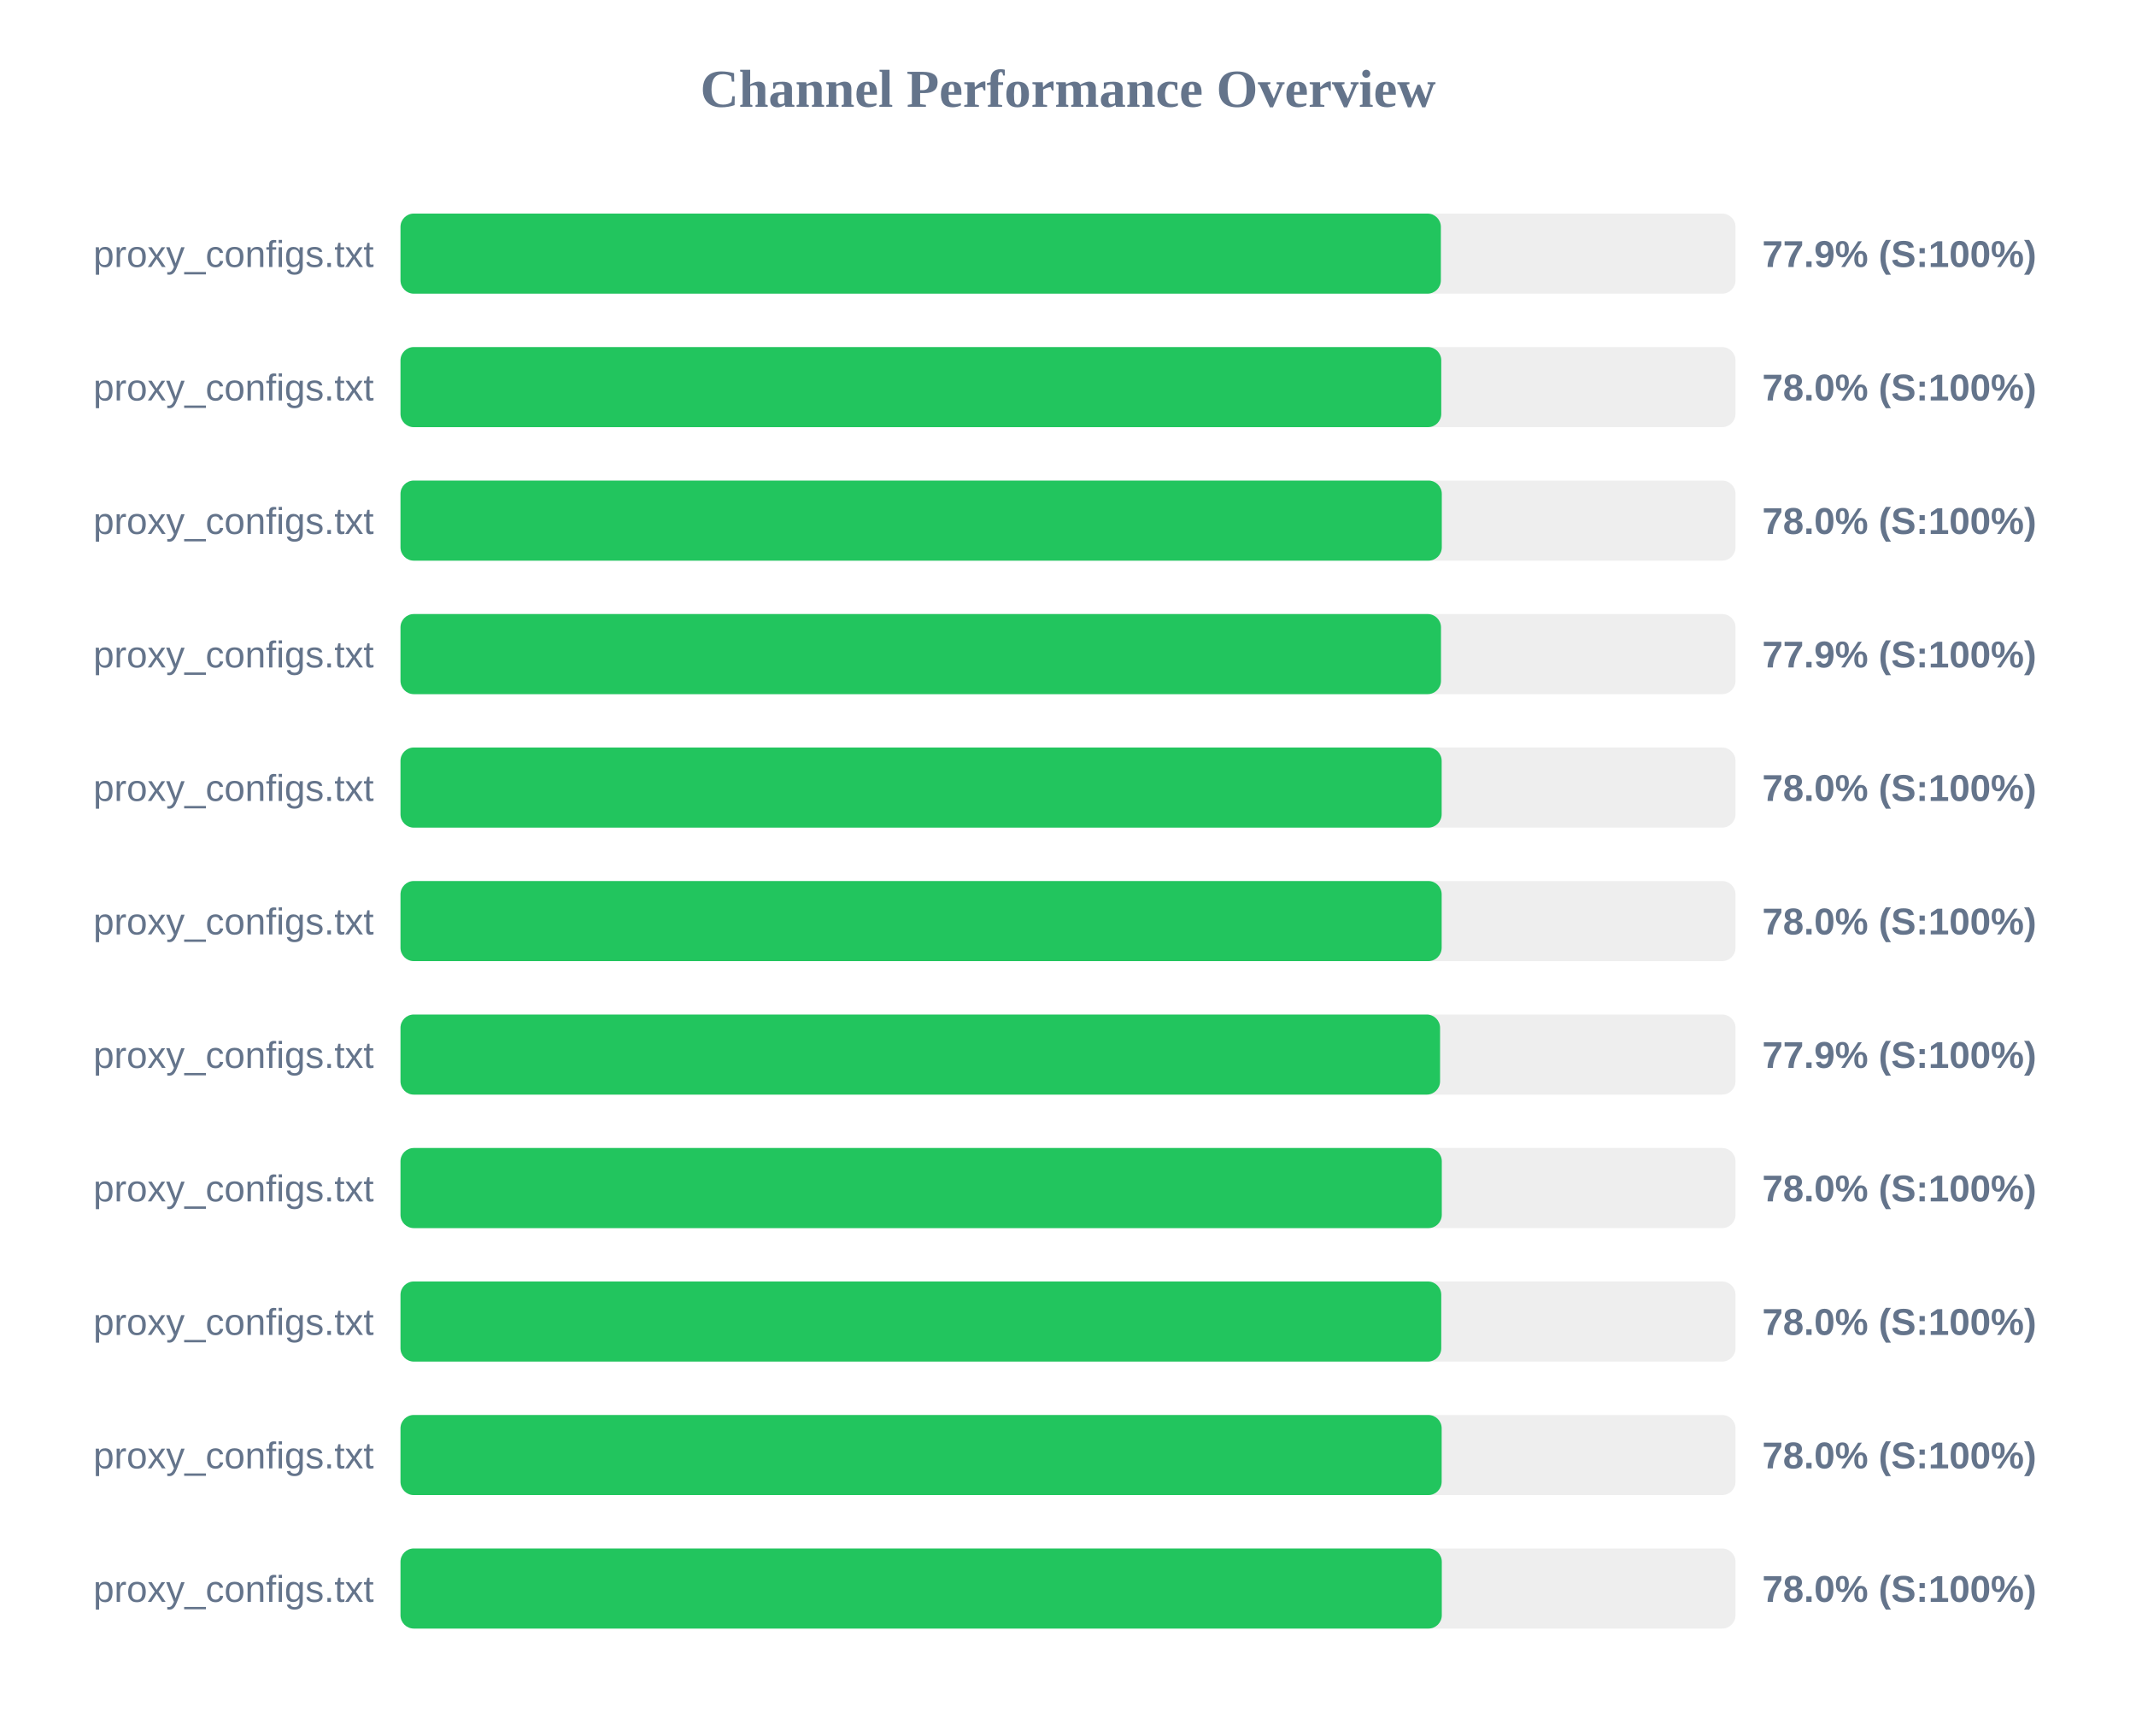
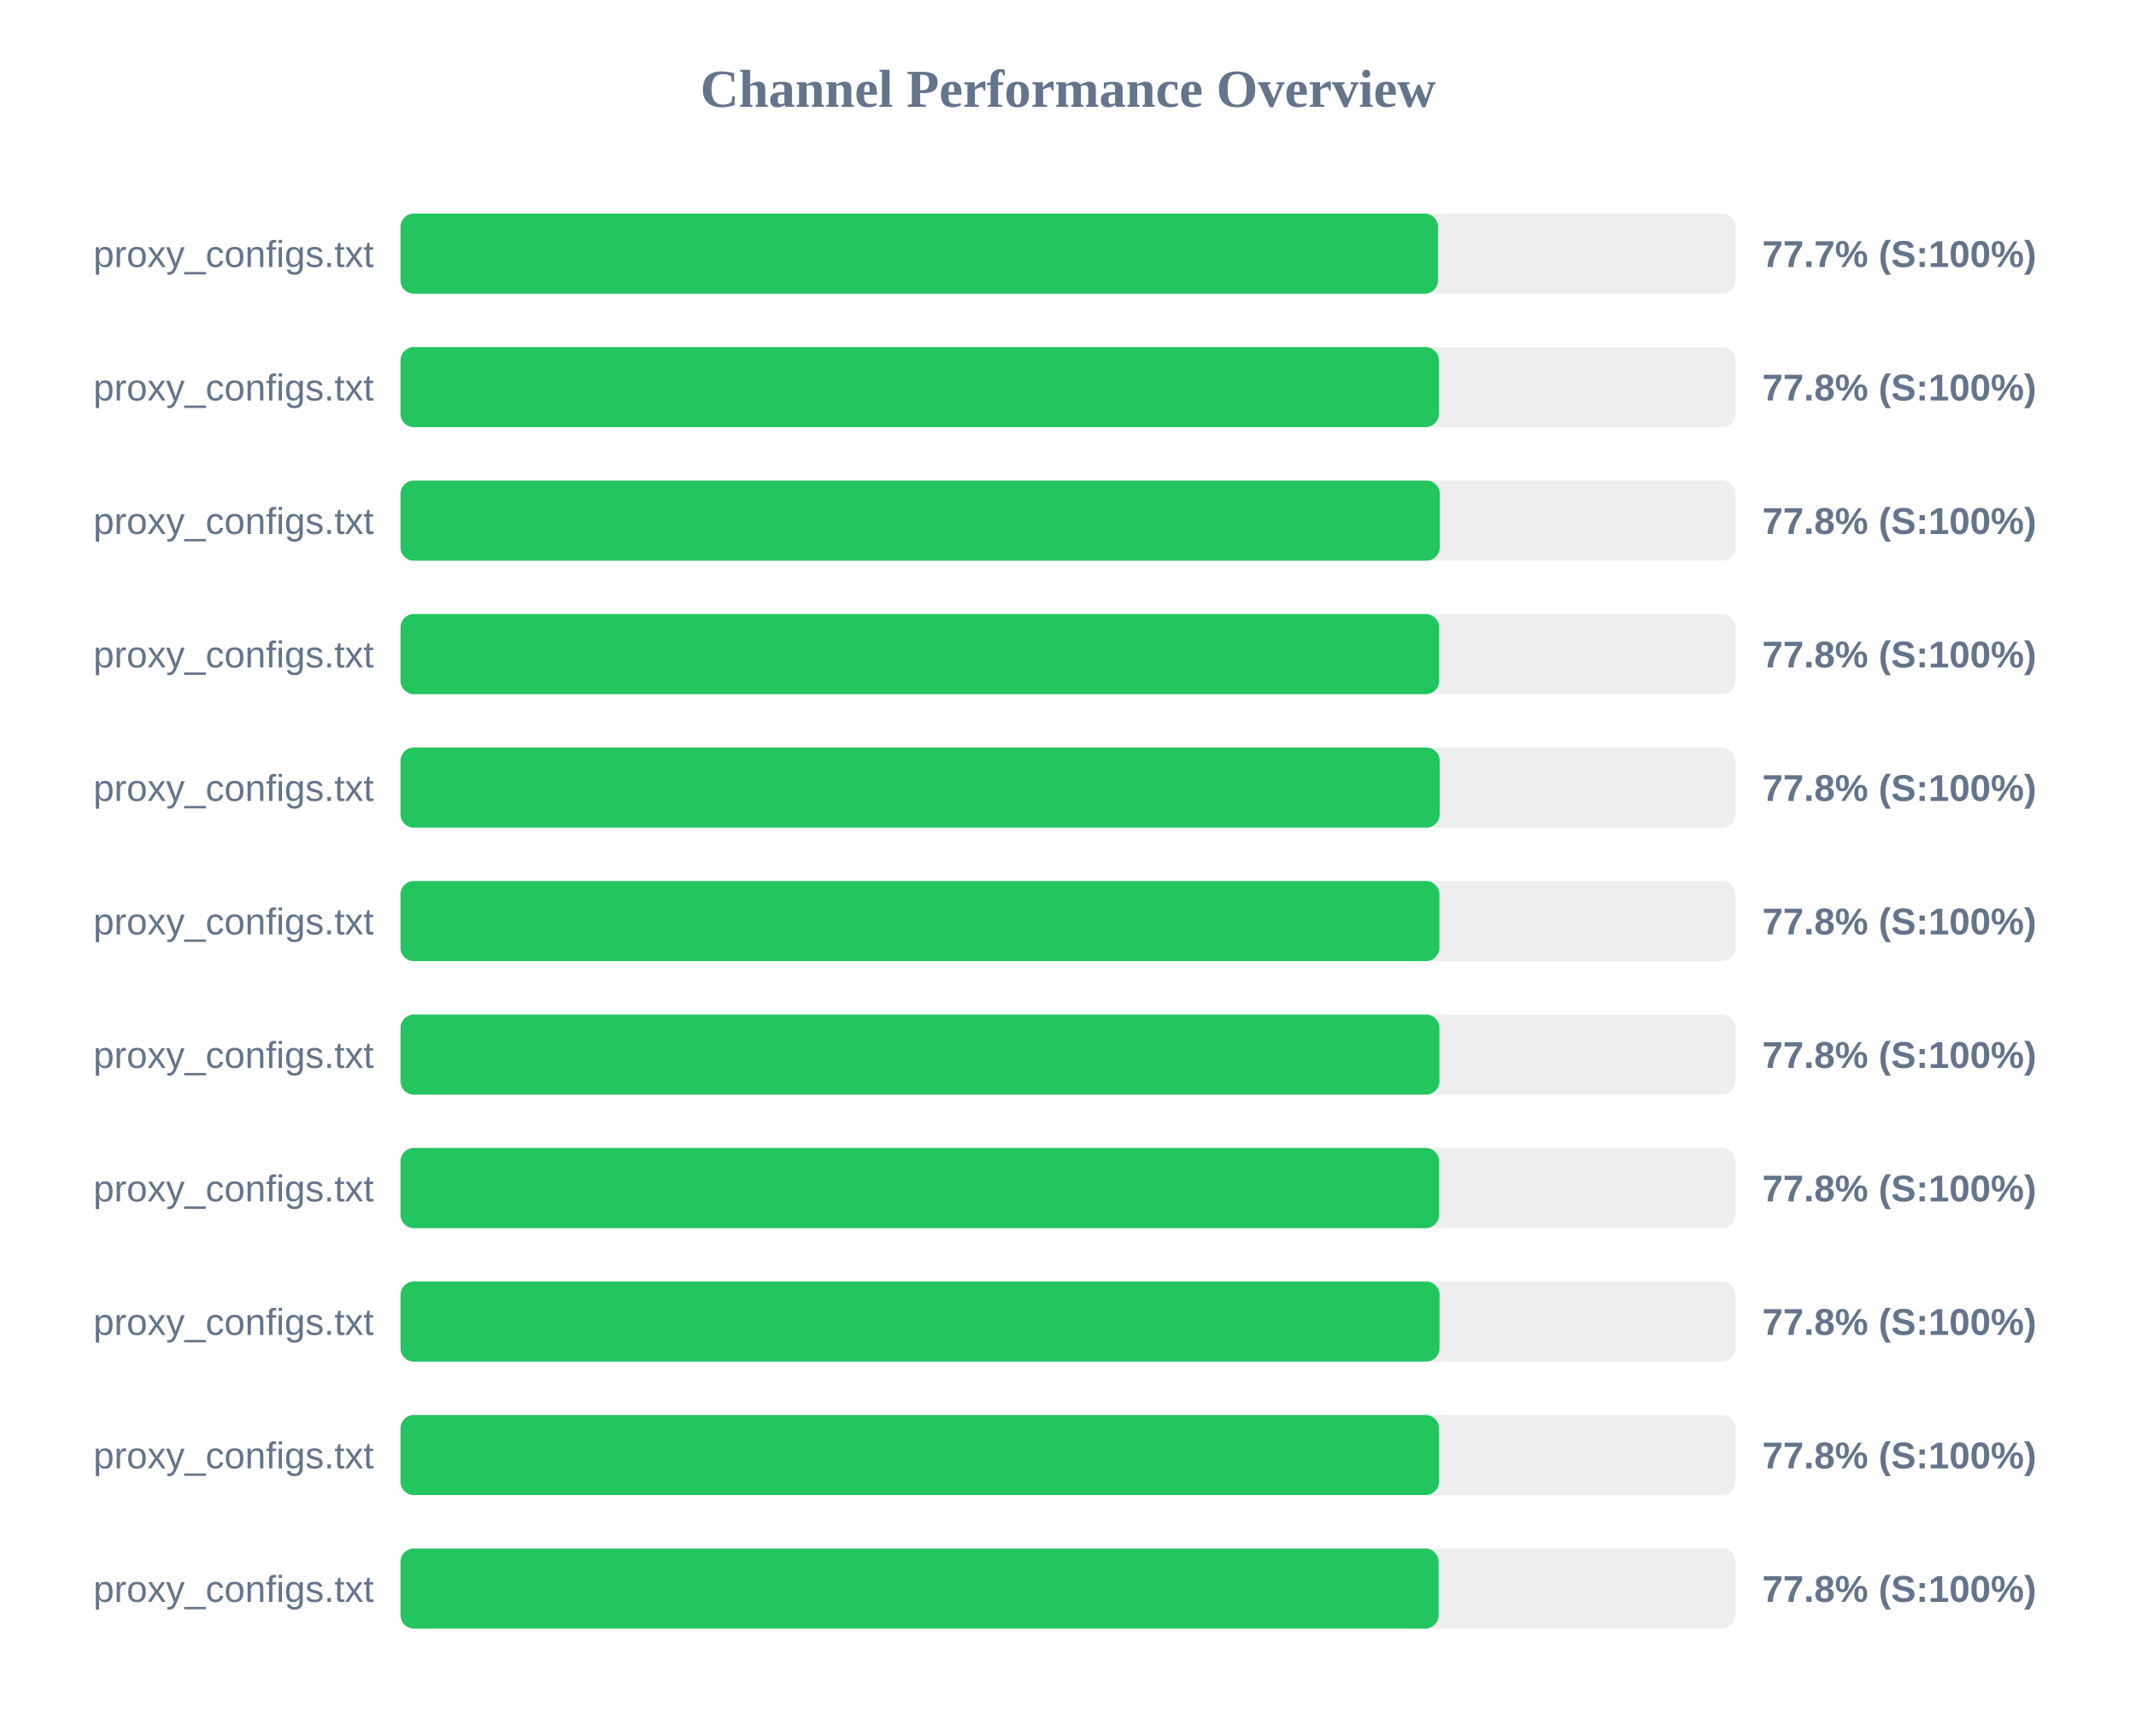
<svg xmlns="http://www.w3.org/2000/svg" width="800" height="650" version="1.1">
  <style>
        .row { font: 14px Arial; fill: #64748b; }
        .score { font: bold 14px Arial; fill: #64748b; }
    </style>
  <text x="400" y="40" text-anchor="middle" font-size="20px" font-weight="bold" fill="#64748b">Channel Performance Overview</text>
  <rect x="150" y="80" width="500" height="30" fill="#eee" rx="5" />
-   <rect x="150" y="80" width="389.65" height="30" fill="#22c55e" rx="5" />
+   <rect x="150" y="80" width="388.6" height="30" fill="#22c55e" rx="5" />
  <text x="140" y="100" text-anchor="end" class="row">proxy_configs.txt</text>
-   <text x="660" y="100" text-anchor="start" class="score">77.9% (S:100%)</text>
+   <text x="660" y="100" text-anchor="start" class="score">77.7% (S:100%)</text>
  <rect x="150" y="130" width="500" height="30" fill="#eee" rx="5" />
-   <rect x="150" y="130" width="389.8" height="30" fill="#22c55e" rx="5" />
+   <rect x="150" y="130" width="388.9" height="30" fill="#22c55e" rx="5" />
  <text x="140" y="150" text-anchor="end" class="row">proxy_configs.txt</text>
-   <text x="660" y="150" text-anchor="start" class="score">78.0% (S:100%)</text>
+   <text x="660" y="150" text-anchor="start" class="score">77.8% (S:100%)</text>
  <rect x="150" y="180" width="500" height="30" fill="#eee" rx="5" />
-   <rect x="150" y="180" width="390.0" height="30" fill="#22c55e" rx="5" />
+   <rect x="150" y="180" width="389.25" height="30" fill="#22c55e" rx="5" />
  <text x="140" y="200" text-anchor="end" class="row">proxy_configs.txt</text>
-   <text x="660" y="200" text-anchor="start" class="score">78.0% (S:100%)</text>
+   <text x="660" y="200" text-anchor="start" class="score">77.8% (S:100%)</text>
  <rect x="150" y="230" width="500" height="30" fill="#eee" rx="5" />
-   <rect x="150" y="230" width="389.7" height="30" fill="#22c55e" rx="5" />
+   <rect x="150" y="230" width="389.0" height="30" fill="#22c55e" rx="5" />
  <text x="140" y="250" text-anchor="end" class="row">proxy_configs.txt</text>
-   <text x="660" y="250" text-anchor="start" class="score">77.9% (S:100%)</text>
+   <text x="660" y="250" text-anchor="start" class="score">77.8% (S:100%)</text>
  <rect x="150" y="280" width="500" height="30" fill="#eee" rx="5" />
-   <rect x="150" y="280" width="389.95" height="30" fill="#22c55e" rx="5" />
+   <rect x="150" y="280" width="389.2" height="30" fill="#22c55e" rx="5" />
  <text x="140" y="300" text-anchor="end" class="row">proxy_configs.txt</text>
-   <text x="660" y="300" text-anchor="start" class="score">78.0% (S:100%)</text>
+   <text x="660" y="300" text-anchor="start" class="score">77.8% (S:100%)</text>
  <rect x="150" y="330" width="500" height="30" fill="#eee" rx="5" />
-   <rect x="150" y="330" width="389.95" height="30" fill="#22c55e" rx="5" />
+   <rect x="150" y="330" width="389.1" height="30" fill="#22c55e" rx="5" />
  <text x="140" y="350" text-anchor="end" class="row">proxy_configs.txt</text>
-   <text x="660" y="350" text-anchor="start" class="score">78.0% (S:100%)</text>
+   <text x="660" y="350" text-anchor="start" class="score">77.8% (S:100%)</text>
  <rect x="150" y="380" width="500" height="30" fill="#eee" rx="5" />
-   <rect x="150" y="380" width="389.35" height="30" fill="#22c55e" rx="5" />
+   <rect x="150" y="380" width="389.1" height="30" fill="#22c55e" rx="5" />
  <text x="140" y="400" text-anchor="end" class="row">proxy_configs.txt</text>
-   <text x="660" y="400" text-anchor="start" class="score">77.9% (S:100%)</text>
+   <text x="660" y="400" text-anchor="start" class="score">77.8% (S:100%)</text>
  <rect x="150" y="430" width="500" height="30" fill="#eee" rx="5" />
-   <rect x="150" y="430" width="390.0" height="30" fill="#22c55e" rx="5" />
+   <rect x="150" y="430" width="389.0" height="30" fill="#22c55e" rx="5" />
  <text x="140" y="450" text-anchor="end" class="row">proxy_configs.txt</text>
-   <text x="660" y="450" text-anchor="start" class="score">78.0% (S:100%)</text>
+   <text x="660" y="450" text-anchor="start" class="score">77.8% (S:100%)</text>
  <rect x="150" y="480" width="500" height="30" fill="#eee" rx="5" />
-   <rect x="150" y="480" width="389.8" height="30" fill="#22c55e" rx="5" />
+   <rect x="150" y="480" width="389.15" height="30" fill="#22c55e" rx="5" />
  <text x="140" y="500" text-anchor="end" class="row">proxy_configs.txt</text>
-   <text x="660" y="500" text-anchor="start" class="score">78.0% (S:100%)</text>
+   <text x="660" y="500" text-anchor="start" class="score">77.8% (S:100%)</text>
  <rect x="150" y="530" width="500" height="30" fill="#eee" rx="5" />
-   <rect x="150" y="530" width="389.95" height="30" fill="#22c55e" rx="5" />
+   <rect x="150" y="530" width="388.95" height="30" fill="#22c55e" rx="5" />
  <text x="140" y="550" text-anchor="end" class="row">proxy_configs.txt</text>
-   <text x="660" y="550" text-anchor="start" class="score">78.0% (S:100%)</text>
+   <text x="660" y="550" text-anchor="start" class="score">77.8% (S:100%)</text>
  <rect x="150" y="580" width="500" height="30" fill="#eee" rx="5" />
-   <rect x="150" y="580" width="390.0" height="30" fill="#22c55e" rx="5" />
+   <rect x="150" y="580" width="388.8" height="30" fill="#22c55e" rx="5" />
  <text x="140" y="600" text-anchor="end" class="row">proxy_configs.txt</text>
-   <text x="660" y="600" text-anchor="start" class="score">78.0% (S:100%)</text>
+   <text x="660" y="600" text-anchor="start" class="score">77.8% (S:100%)</text>
</svg>
